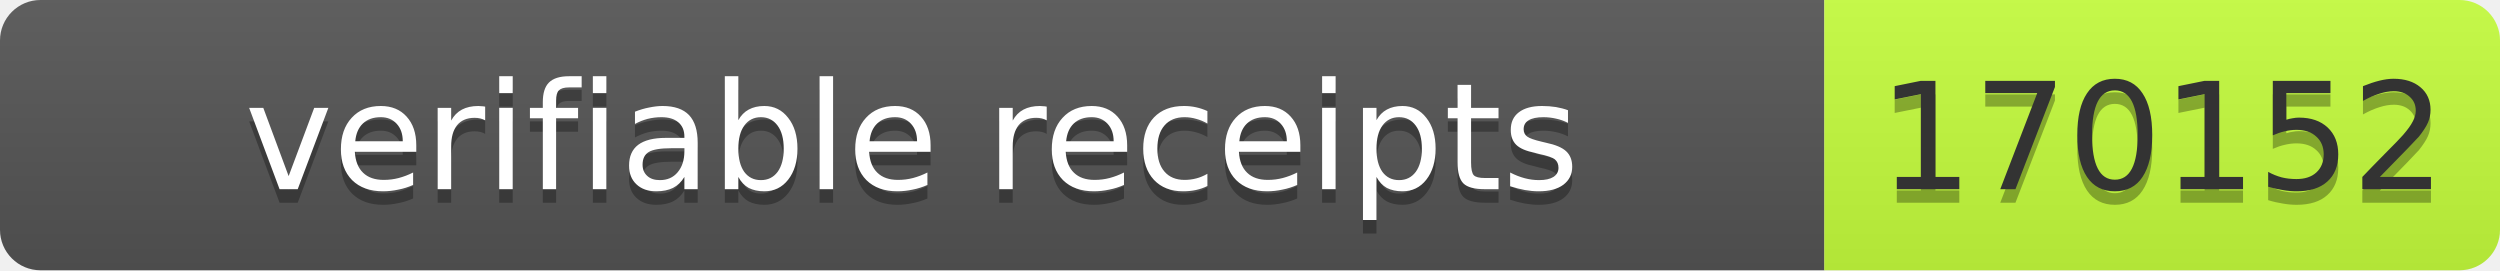
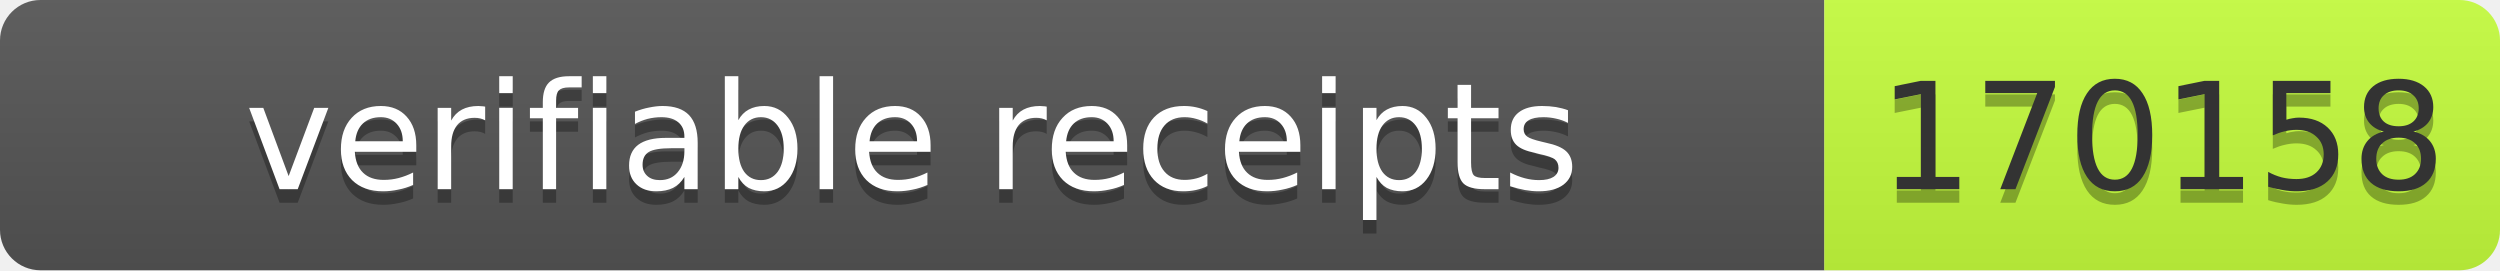
- <svg xmlns="http://www.w3.org/2000/svg" width="185" height="20" role="img" aria-label="verifiable receipts: 170152">
+ <svg xmlns="http://www.w3.org/2000/svg" width="185" height="20" role="img" aria-label="verifiable receipts: 170158">
  <linearGradient id="s" x2="0" y2="100%">
    <stop offset="0" stop-color="#bbb" stop-opacity=".1" />
    <stop offset="1" stop-opacity=".1" />
  </linearGradient>
  <clipPath id="r">
    <rect width="185" height="20" rx="3" fill="#fff" />
  </clipPath>
  <g clip-path="url(#r)">
    <rect width="135" height="20" fill="#555" />
    <rect x="135" width="50" height="20" fill="#c6ff3d" />
    <rect width="185" height="20" fill="url(#s)" />
  </g>
  <g fill="#fff" text-anchor="middle" font-family="Verdana,Geneva,DejaVu Sans,sans-serif" font-size="11">
    <text aria-hidden="true" x="67.5" y="15" fill="#010101" fill-opacity=".3" textLength="125">verifiable receipts</text>
    <text x="67.5" y="14" textLength="125">verifiable receipts</text>
-     <text aria-hidden="true" x="160" y="15" fill="#010101" fill-opacity=".3" textLength="40">170152</text>
-     <text x="160" y="14" fill="#333" textLength="40">170152</text>
+     <text aria-hidden="true" x="160" y="15" fill="#010101" fill-opacity=".3" textLength="40">170158</text>
+     <text x="160" y="14" fill="#333" textLength="40">170158</text>
  </g>
</svg>
